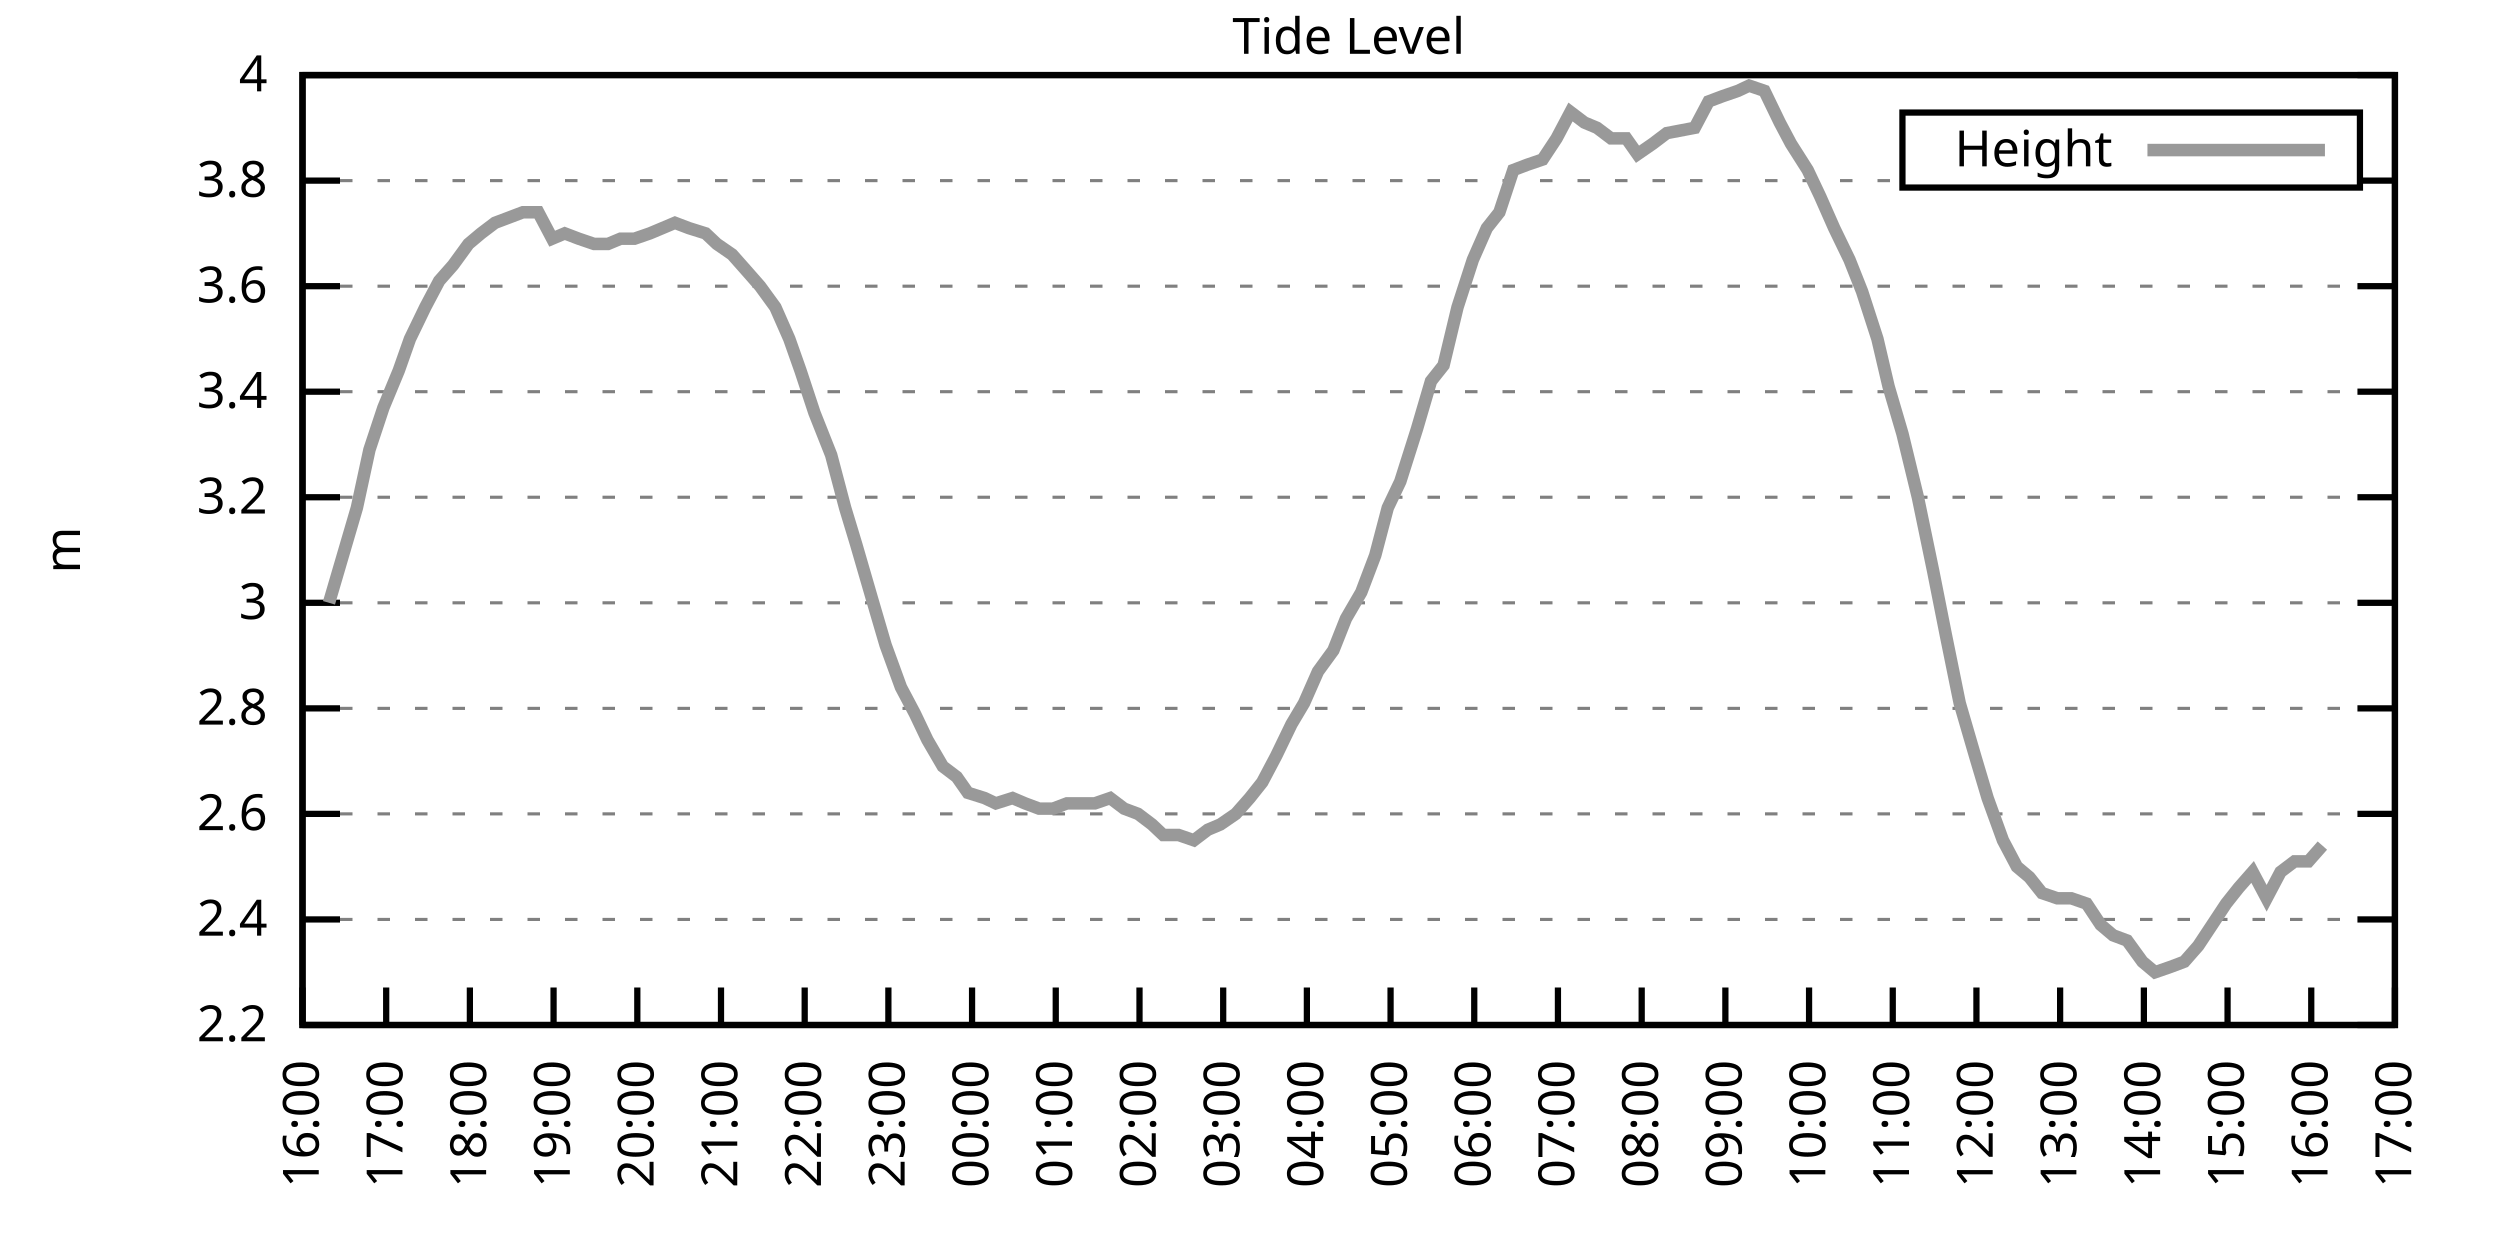
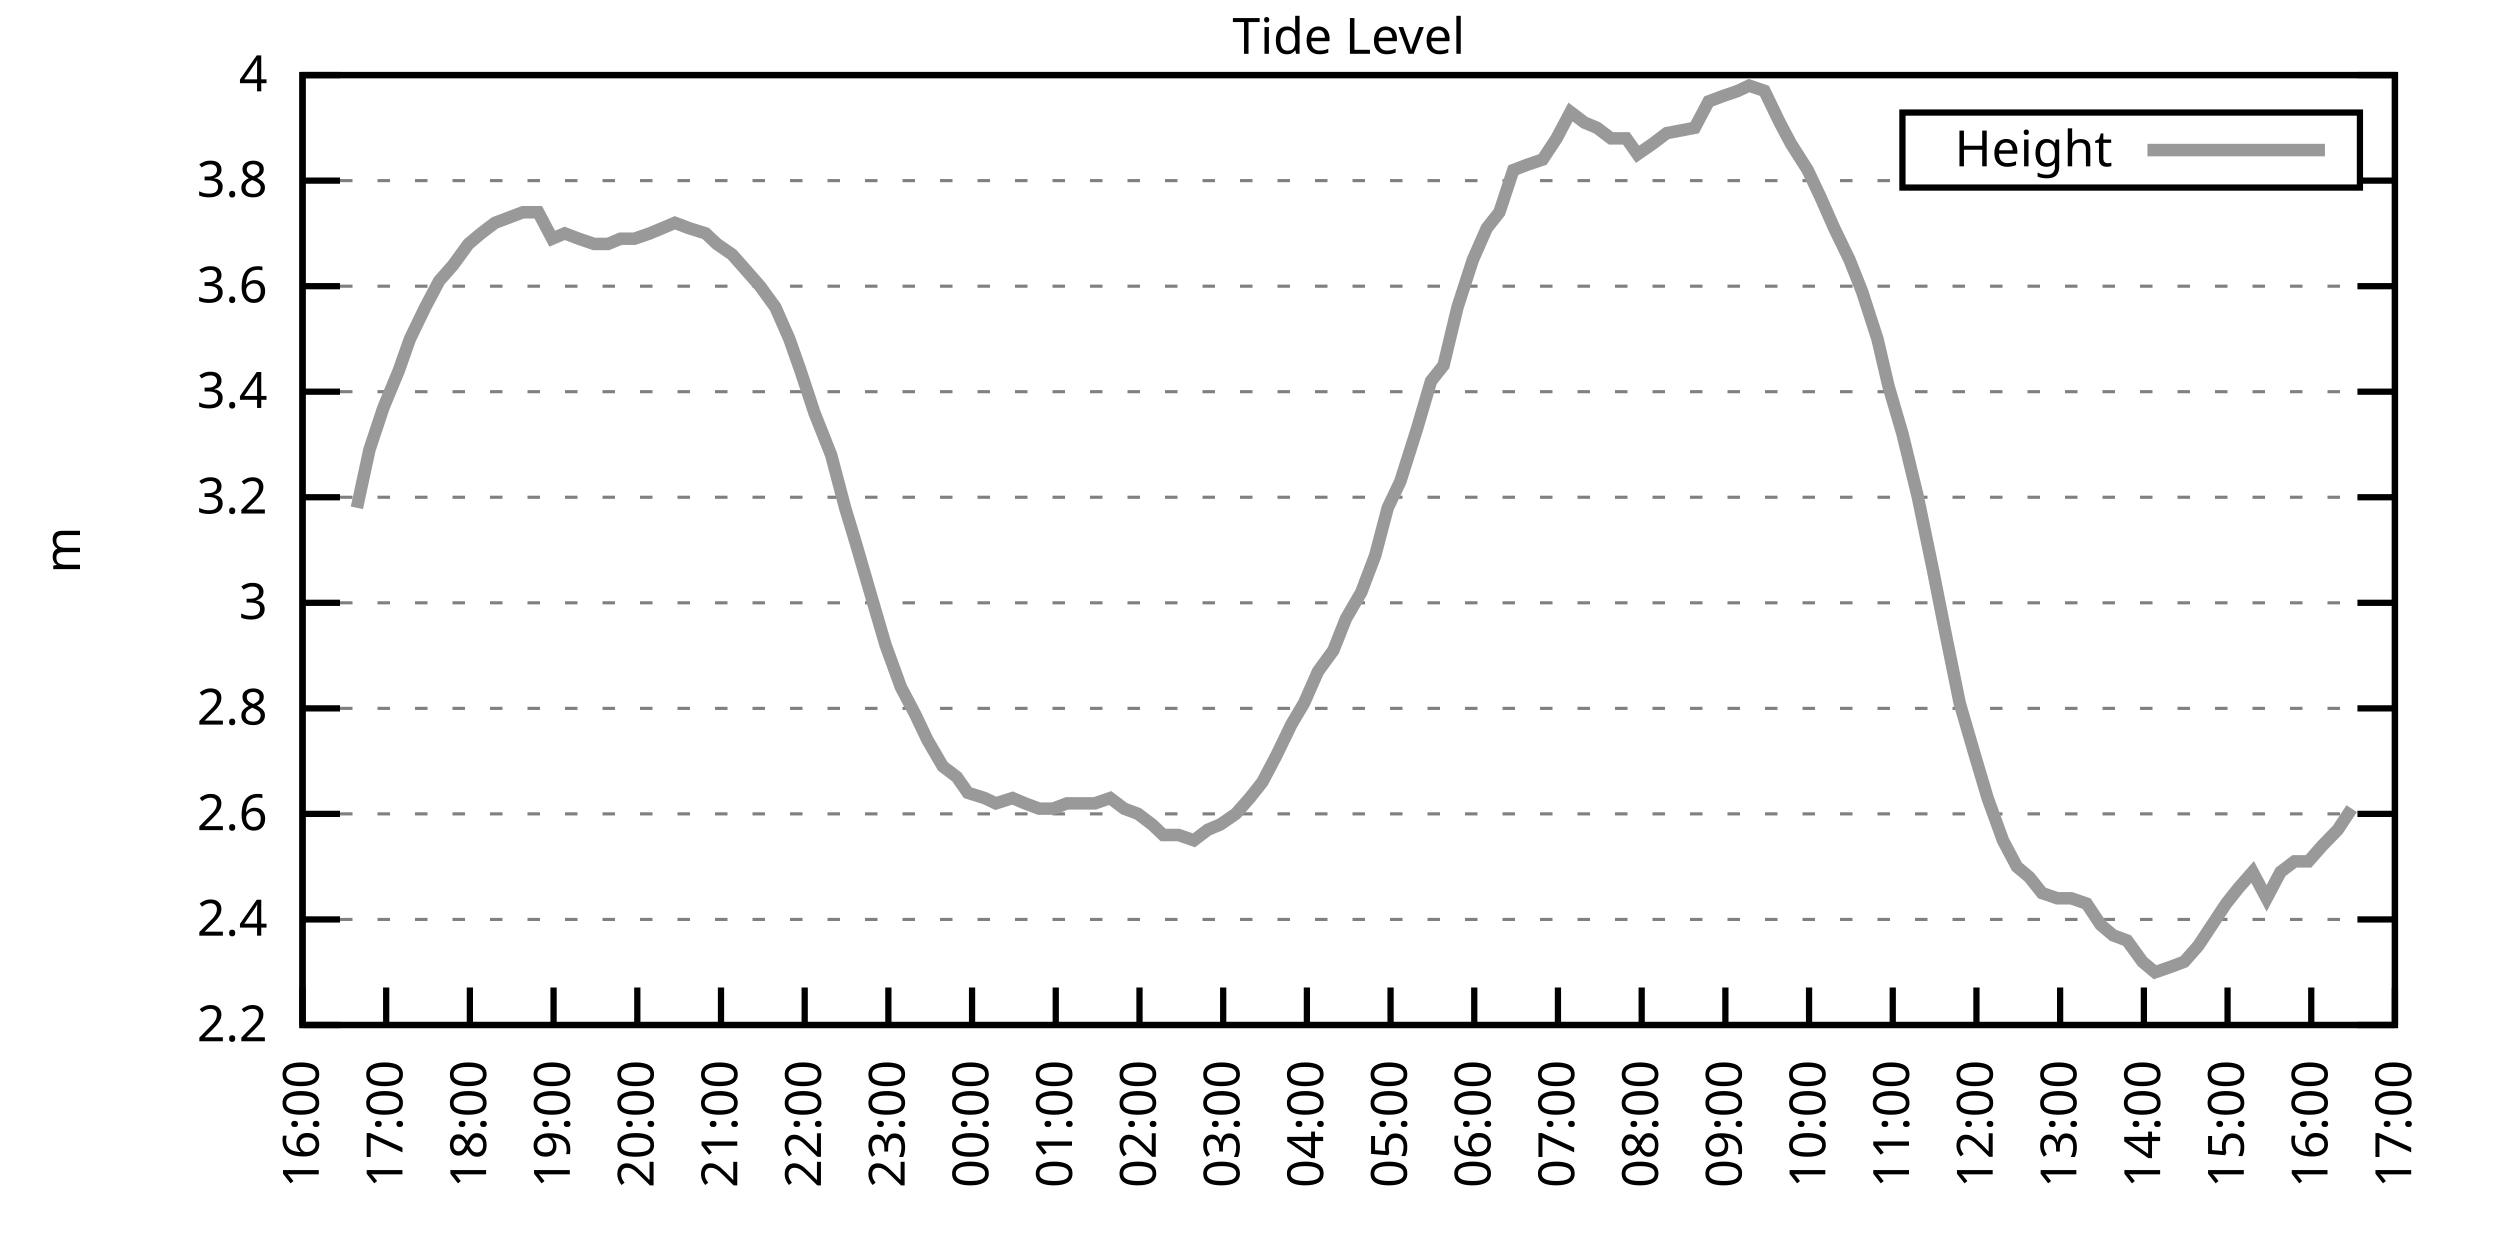
<svg xmlns="http://www.w3.org/2000/svg" xmlns:xlink="http://www.w3.org/1999/xlink" width="400" height="200" viewBox="0 0 400 200">
  <g id="gnuplot_canvas">
    <rect x="0" y="0" width="400" height="200" fill="none" />
    <defs>
      <circle id="gpDot" r="0.5" stroke-width="0.5" stroke="currentColor" />
      <path id="gpPt0" stroke-width="0.333" stroke="currentColor" d="M-1,0 h2 M0,-1 v2" />
      <path id="gpPt1" stroke-width="0.333" stroke="currentColor" d="M-1,-1 L1,1 M1,-1 L-1,1" />
      <path id="gpPt2" stroke-width="0.333" stroke="currentColor" d="M-1,0 L1,0 M0,-1 L0,1 M-1,-1 L1,1 M-1,1 L1,-1" />
      <rect id="gpPt3" stroke-width="0.333" stroke="currentColor" x="-1" y="-1" width="2" height="2" />
      <rect id="gpPt4" stroke-width="0.333" stroke="currentColor" fill="currentColor" x="-1" y="-1" width="2" height="2" />
      <circle id="gpPt5" stroke-width="0.333" stroke="currentColor" cx="0" cy="0" r="1" />
      <use xlink:href="#gpPt5" id="gpPt6" fill="currentColor" stroke="none" />
      <path id="gpPt7" stroke-width="0.333" stroke="currentColor" d="M0,-1.33 L-1.33,0.67 L1.33,0.67 z" />
      <use xlink:href="#gpPt7" id="gpPt8" fill="currentColor" stroke="none" />
      <use xlink:href="#gpPt7" id="gpPt9" stroke="currentColor" transform="rotate(180)" />
      <use xlink:href="#gpPt9" id="gpPt10" fill="currentColor" stroke="none" />
      <use xlink:href="#gpPt3" id="gpPt11" stroke="currentColor" transform="rotate(45)" />
      <use xlink:href="#gpPt11" id="gpPt12" fill="currentColor" stroke="none" />
      <path id="gpPt13" stroke-width="0.333" stroke="currentColor" d="M0,1.330 L1.265,0.411 L0.782,-1.067 L-0.782,-1.076 L-1.265,0.411 z" />
      <use xlink:href="#gpPt13" id="gpPt14" fill="currentColor" stroke="none" />
      <filter id="textbox" filterUnits="objectBoundingBox" x="0" y="0" height="1" width="1">
        <feFlood flood-color="white" flood-opacity="1" result="bgnd" />
        <feComposite in="SourceGraphic" in2="bgnd" operator="atop" />
      </filter>
      <filter id="greybox" filterUnits="objectBoundingBox" x="0" y="0" height="1" width="1">
        <feFlood flood-color="lightgrey" flood-opacity="1" result="grey" />
        <feComposite in="SourceGraphic" in2="grey" operator="atop" />
      </filter>
    </defs>
    <g fill="none" color="white" stroke="currentColor" stroke-width="1.00" stroke-linecap="butt" stroke-linejoin="miter">
</g>
    <g fill="none" color="black" stroke="currentColor" stroke-width="1.00" stroke-linecap="butt" stroke-linejoin="miter">
      <g stroke="none" shape-rendering="crispEdges">
        <polygon fill="rgb(255, 255, 255)" points="48.40,164.00 383.18,164.00 383.18,12.02 48.40,12.02 " />
      </g>
    </g>
    <g fill="none" color="black" stroke="currentColor" stroke-width="1.00" stroke-linecap="butt" stroke-linejoin="miter">
</g>
    <g fill="none" color="black" stroke="black" stroke-width="0.50" stroke-linecap="butt" stroke-linejoin="miter">
</g>
    <g fill="none" color="gray" stroke="currentColor" stroke-width="0.50" stroke-linecap="butt" stroke-linejoin="miter">
      <path stroke="gray" stroke-dasharray="2,4" class="gridline" d="M48.40,164.00 L383.19,164.00  " />
    </g>
    <g fill="none" color="gray" stroke="gray" stroke-width="1.00" stroke-linecap="butt" stroke-linejoin="miter">
</g>
    <g fill="none" color="black" stroke="currentColor" stroke-width="1.00" stroke-linecap="butt" stroke-linejoin="miter">
      <path stroke="black" d="M48.40,164.00 L54.40,164.00 M383.19,164.00 L377.19,164.00  " />
      <g transform="translate(42.80,166.60)" stroke="none" fill="black" font-family="Sans" font-size="8.00" text-anchor="end">
        <text>
          <tspan font-family="Sans"> 2.2</tspan>
        </text>
      </g>
    </g>
    <g fill="none" color="black" stroke="currentColor" stroke-width="1.00" stroke-linecap="butt" stroke-linejoin="miter">
</g>
    <g fill="none" color="black" stroke="black" stroke-width="0.50" stroke-linecap="butt" stroke-linejoin="miter">
</g>
    <g fill="none" color="gray" stroke="currentColor" stroke-width="0.50" stroke-linecap="butt" stroke-linejoin="miter">
      <path stroke="gray" stroke-dasharray="2,4" class="gridline" d="M48.40,147.11 L383.19,147.11  " />
    </g>
    <g fill="none" color="gray" stroke="gray" stroke-width="1.00" stroke-linecap="butt" stroke-linejoin="miter">
</g>
    <g fill="none" color="black" stroke="currentColor" stroke-width="1.00" stroke-linecap="butt" stroke-linejoin="miter">
      <path stroke="black" d="M48.40,147.11 L54.40,147.11 M383.19,147.11 L377.19,147.11  " />
      <g transform="translate(42.80,149.71)" stroke="none" fill="black" font-family="Sans" font-size="8.00" text-anchor="end">
        <text>
          <tspan font-family="Sans"> 2.4</tspan>
        </text>
      </g>
    </g>
    <g fill="none" color="black" stroke="currentColor" stroke-width="1.00" stroke-linecap="butt" stroke-linejoin="miter">
</g>
    <g fill="none" color="black" stroke="black" stroke-width="0.50" stroke-linecap="butt" stroke-linejoin="miter">
</g>
    <g fill="none" color="gray" stroke="currentColor" stroke-width="0.50" stroke-linecap="butt" stroke-linejoin="miter">
      <path stroke="gray" stroke-dasharray="2,4" class="gridline" d="M48.40,130.22 L383.19,130.22  " />
    </g>
    <g fill="none" color="gray" stroke="gray" stroke-width="1.00" stroke-linecap="butt" stroke-linejoin="miter">
</g>
    <g fill="none" color="black" stroke="currentColor" stroke-width="1.00" stroke-linecap="butt" stroke-linejoin="miter">
      <path stroke="black" d="M48.40,130.22 L54.40,130.22 M383.19,130.22 L377.19,130.22  " />
      <g transform="translate(42.80,132.82)" stroke="none" fill="black" font-family="Sans" font-size="8.00" text-anchor="end">
        <text>
          <tspan font-family="Sans"> 2.6</tspan>
        </text>
      </g>
    </g>
    <g fill="none" color="black" stroke="currentColor" stroke-width="1.00" stroke-linecap="butt" stroke-linejoin="miter">
</g>
    <g fill="none" color="black" stroke="black" stroke-width="0.50" stroke-linecap="butt" stroke-linejoin="miter">
</g>
    <g fill="none" color="gray" stroke="currentColor" stroke-width="0.50" stroke-linecap="butt" stroke-linejoin="miter">
      <path stroke="gray" stroke-dasharray="2,4" class="gridline" d="M48.40,113.34 L383.19,113.34  " />
    </g>
    <g fill="none" color="gray" stroke="gray" stroke-width="1.00" stroke-linecap="butt" stroke-linejoin="miter">
</g>
    <g fill="none" color="black" stroke="currentColor" stroke-width="1.00" stroke-linecap="butt" stroke-linejoin="miter">
      <path stroke="black" d="M48.40,113.34 L54.40,113.34 M383.19,113.34 L377.19,113.34  " />
      <g transform="translate(42.80,115.94)" stroke="none" fill="black" font-family="Sans" font-size="8.00" text-anchor="end">
        <text>
          <tspan font-family="Sans"> 2.8</tspan>
        </text>
      </g>
    </g>
    <g fill="none" color="black" stroke="currentColor" stroke-width="1.00" stroke-linecap="butt" stroke-linejoin="miter">
</g>
    <g fill="none" color="black" stroke="black" stroke-width="0.50" stroke-linecap="butt" stroke-linejoin="miter">
</g>
    <g fill="none" color="gray" stroke="currentColor" stroke-width="0.50" stroke-linecap="butt" stroke-linejoin="miter">
      <path stroke="gray" stroke-dasharray="2,4" class="gridline" d="M48.40,96.45 L383.19,96.45  " />
    </g>
    <g fill="none" color="gray" stroke="gray" stroke-width="1.00" stroke-linecap="butt" stroke-linejoin="miter">
</g>
    <g fill="none" color="black" stroke="currentColor" stroke-width="1.00" stroke-linecap="butt" stroke-linejoin="miter">
      <path stroke="black" d="M48.40,96.45 L54.40,96.45 M383.19,96.45 L377.19,96.45  " />
      <g transform="translate(42.80,99.05)" stroke="none" fill="black" font-family="Sans" font-size="8.00" text-anchor="end">
        <text>
          <tspan font-family="Sans"> 3</tspan>
        </text>
      </g>
    </g>
    <g fill="none" color="black" stroke="currentColor" stroke-width="1.00" stroke-linecap="butt" stroke-linejoin="miter">
</g>
    <g fill="none" color="black" stroke="black" stroke-width="0.50" stroke-linecap="butt" stroke-linejoin="miter">
</g>
    <g fill="none" color="gray" stroke="currentColor" stroke-width="0.50" stroke-linecap="butt" stroke-linejoin="miter">
      <path stroke="gray" stroke-dasharray="2,4" class="gridline" d="M48.40,79.56 L383.19,79.56  " />
    </g>
    <g fill="none" color="gray" stroke="gray" stroke-width="1.00" stroke-linecap="butt" stroke-linejoin="miter">
</g>
    <g fill="none" color="black" stroke="currentColor" stroke-width="1.00" stroke-linecap="butt" stroke-linejoin="miter">
      <path stroke="black" d="M48.40,79.56 L54.40,79.56 M383.19,79.56 L377.19,79.56  " />
      <g transform="translate(42.80,82.16)" stroke="none" fill="black" font-family="Sans" font-size="8.00" text-anchor="end">
        <text>
          <tspan font-family="Sans"> 3.2</tspan>
        </text>
      </g>
    </g>
    <g fill="none" color="black" stroke="currentColor" stroke-width="1.00" stroke-linecap="butt" stroke-linejoin="miter">
</g>
    <g fill="none" color="black" stroke="black" stroke-width="0.50" stroke-linecap="butt" stroke-linejoin="miter">
</g>
    <g fill="none" color="gray" stroke="currentColor" stroke-width="0.50" stroke-linecap="butt" stroke-linejoin="miter">
      <path stroke="gray" stroke-dasharray="2,4" class="gridline" d="M48.40,62.67 L383.19,62.67  " />
    </g>
    <g fill="none" color="gray" stroke="gray" stroke-width="1.00" stroke-linecap="butt" stroke-linejoin="miter">
</g>
    <g fill="none" color="black" stroke="currentColor" stroke-width="1.00" stroke-linecap="butt" stroke-linejoin="miter">
      <path stroke="black" d="M48.40,62.67 L54.40,62.67 M383.19,62.67 L377.19,62.67  " />
      <g transform="translate(42.80,65.27)" stroke="none" fill="black" font-family="Sans" font-size="8.00" text-anchor="end">
        <text>
          <tspan font-family="Sans"> 3.4</tspan>
        </text>
      </g>
    </g>
    <g fill="none" color="black" stroke="currentColor" stroke-width="1.00" stroke-linecap="butt" stroke-linejoin="miter">
</g>
    <g fill="none" color="black" stroke="black" stroke-width="0.50" stroke-linecap="butt" stroke-linejoin="miter">
</g>
    <g fill="none" color="gray" stroke="currentColor" stroke-width="0.50" stroke-linecap="butt" stroke-linejoin="miter">
      <path stroke="gray" stroke-dasharray="2,4" class="gridline" d="M48.40,45.79 L383.19,45.79  " />
    </g>
    <g fill="none" color="gray" stroke="gray" stroke-width="1.00" stroke-linecap="butt" stroke-linejoin="miter">
</g>
    <g fill="none" color="black" stroke="currentColor" stroke-width="1.00" stroke-linecap="butt" stroke-linejoin="miter">
      <path stroke="black" d="M48.40,45.79 L54.40,45.79 M383.19,45.79 L377.19,45.79  " />
      <g transform="translate(42.80,48.39)" stroke="none" fill="black" font-family="Sans" font-size="8.00" text-anchor="end">
        <text>
          <tspan font-family="Sans"> 3.6</tspan>
        </text>
      </g>
    </g>
    <g fill="none" color="black" stroke="currentColor" stroke-width="1.00" stroke-linecap="butt" stroke-linejoin="miter">
</g>
    <g fill="none" color="black" stroke="black" stroke-width="0.50" stroke-linecap="butt" stroke-linejoin="miter">
</g>
    <g fill="none" color="gray" stroke="currentColor" stroke-width="0.50" stroke-linecap="butt" stroke-linejoin="miter">
      <path stroke="gray" stroke-dasharray="2,4" class="gridline" d="M48.40,28.90 L304.39,28.90 M377.59,28.90 L383.19,28.90  " />
    </g>
    <g fill="none" color="gray" stroke="gray" stroke-width="1.00" stroke-linecap="butt" stroke-linejoin="miter">
</g>
    <g fill="none" color="black" stroke="currentColor" stroke-width="1.00" stroke-linecap="butt" stroke-linejoin="miter">
      <path stroke="black" d="M48.40,28.90 L54.40,28.90 M383.19,28.90 L377.19,28.90  " />
      <g transform="translate(42.80,31.50)" stroke="none" fill="black" font-family="Sans" font-size="8.00" text-anchor="end">
        <text>
          <tspan font-family="Sans"> 3.8</tspan>
        </text>
      </g>
    </g>
    <g fill="none" color="black" stroke="currentColor" stroke-width="1.00" stroke-linecap="butt" stroke-linejoin="miter">
</g>
    <g fill="none" color="black" stroke="black" stroke-width="0.50" stroke-linecap="butt" stroke-linejoin="miter">
</g>
    <g fill="none" color="gray" stroke="currentColor" stroke-width="0.50" stroke-linecap="butt" stroke-linejoin="miter">
      <path stroke="gray" stroke-dasharray="2,4" class="gridline" d="M48.40,12.01 L383.19,12.01  " />
    </g>
    <g fill="none" color="gray" stroke="gray" stroke-width="1.00" stroke-linecap="butt" stroke-linejoin="miter">
</g>
    <g fill="none" color="black" stroke="currentColor" stroke-width="1.00" stroke-linecap="butt" stroke-linejoin="miter">
      <path stroke="black" d="M48.40,12.01 L54.40,12.01 M383.19,12.01 L377.19,12.01  " />
      <g transform="translate(42.80,14.61)" stroke="none" fill="black" font-family="Sans" font-size="8.00" text-anchor="end">
        <text>
          <tspan font-family="Sans"> 4</tspan>
        </text>
      </g>
    </g>
    <g fill="none" color="black" stroke="currentColor" stroke-width="1.00" stroke-linecap="butt" stroke-linejoin="miter">
      <path stroke="black" d="M48.40,164.00 L48.40,158.00  " />
      <g transform="translate(51.00,169.60) rotate(270.00)" stroke="none" fill="black" font-family="Sans" font-size="8.00" text-anchor="end">
        <text>
          <tspan font-family="Sans">16:00</tspan>
        </text>
      </g>
    </g>
    <g fill="none" color="black" stroke="currentColor" stroke-width="1.00" stroke-linecap="butt" stroke-linejoin="miter">
      <path stroke="black" d="M61.79,164.00 L61.79,158.00  " />
      <g transform="translate(64.39,169.60) rotate(270.00)" stroke="none" fill="black" font-family="Sans" font-size="8.00" text-anchor="end">
        <text>
          <tspan font-family="Sans">17:00</tspan>
        </text>
      </g>
    </g>
    <g fill="none" color="black" stroke="currentColor" stroke-width="1.00" stroke-linecap="butt" stroke-linejoin="miter">
      <path stroke="black" d="M75.18,164.00 L75.18,158.00  " />
      <g transform="translate(77.78,169.60) rotate(270.00)" stroke="none" fill="black" font-family="Sans" font-size="8.00" text-anchor="end">
        <text>
          <tspan font-family="Sans">18:00</tspan>
        </text>
      </g>
    </g>
    <g fill="none" color="black" stroke="currentColor" stroke-width="1.00" stroke-linecap="butt" stroke-linejoin="miter">
      <path stroke="black" d="M88.57,164.00 L88.57,158.00  " />
      <g transform="translate(91.17,169.60) rotate(270.00)" stroke="none" fill="black" font-family="Sans" font-size="8.00" text-anchor="end">
        <text>
          <tspan font-family="Sans">19:00</tspan>
        </text>
      </g>
    </g>
    <g fill="none" color="black" stroke="currentColor" stroke-width="1.00" stroke-linecap="butt" stroke-linejoin="miter">
      <path stroke="black" d="M101.97,164.00 L101.97,158.00  " />
      <g transform="translate(104.57,169.60) rotate(270.00)" stroke="none" fill="black" font-family="Sans" font-size="8.00" text-anchor="end">
        <text>
          <tspan font-family="Sans">20:00</tspan>
        </text>
      </g>
    </g>
    <g fill="none" color="black" stroke="currentColor" stroke-width="1.00" stroke-linecap="butt" stroke-linejoin="miter">
      <path stroke="black" d="M115.36,164.00 L115.36,158.00  " />
      <g transform="translate(117.96,169.60) rotate(270.00)" stroke="none" fill="black" font-family="Sans" font-size="8.00" text-anchor="end">
        <text>
          <tspan font-family="Sans">21:00</tspan>
        </text>
      </g>
    </g>
    <g fill="none" color="black" stroke="currentColor" stroke-width="1.00" stroke-linecap="butt" stroke-linejoin="miter">
      <path stroke="black" d="M128.75,164.00 L128.75,158.00  " />
      <g transform="translate(131.35,169.60) rotate(270.00)" stroke="none" fill="black" font-family="Sans" font-size="8.00" text-anchor="end">
        <text>
          <tspan font-family="Sans">22:00</tspan>
        </text>
      </g>
    </g>
    <g fill="none" color="black" stroke="currentColor" stroke-width="1.00" stroke-linecap="butt" stroke-linejoin="miter">
      <path stroke="black" d="M142.14,164.00 L142.14,158.00  " />
      <g transform="translate(144.74,169.60) rotate(270.00)" stroke="none" fill="black" font-family="Sans" font-size="8.00" text-anchor="end">
        <text>
          <tspan font-family="Sans">23:00</tspan>
        </text>
      </g>
    </g>
    <g fill="none" color="black" stroke="currentColor" stroke-width="1.00" stroke-linecap="butt" stroke-linejoin="miter">
      <path stroke="black" d="M155.53,164.00 L155.53,158.00  " />
      <g transform="translate(158.13,169.60) rotate(270.00)" stroke="none" fill="black" font-family="Sans" font-size="8.00" text-anchor="end">
        <text>
          <tspan font-family="Sans">00:00</tspan>
        </text>
      </g>
    </g>
    <g fill="none" color="black" stroke="currentColor" stroke-width="1.00" stroke-linecap="butt" stroke-linejoin="miter">
      <path stroke="black" d="M168.92,164.00 L168.92,158.00  " />
      <g transform="translate(171.52,169.60) rotate(270.00)" stroke="none" fill="black" font-family="Sans" font-size="8.00" text-anchor="end">
        <text>
          <tspan font-family="Sans">01:00</tspan>
        </text>
      </g>
    </g>
    <g fill="none" color="black" stroke="currentColor" stroke-width="1.00" stroke-linecap="butt" stroke-linejoin="miter">
      <path stroke="black" d="M182.32,164.00 L182.32,158.00  " />
      <g transform="translate(184.92,169.60) rotate(270.00)" stroke="none" fill="black" font-family="Sans" font-size="8.00" text-anchor="end">
        <text>
          <tspan font-family="Sans">02:00</tspan>
        </text>
      </g>
    </g>
    <g fill="none" color="black" stroke="currentColor" stroke-width="1.00" stroke-linecap="butt" stroke-linejoin="miter">
      <path stroke="black" d="M195.71,164.00 L195.71,158.00  " />
      <g transform="translate(198.31,169.60) rotate(270.00)" stroke="none" fill="black" font-family="Sans" font-size="8.00" text-anchor="end">
        <text>
          <tspan font-family="Sans">03:00</tspan>
        </text>
      </g>
    </g>
    <g fill="none" color="black" stroke="currentColor" stroke-width="1.00" stroke-linecap="butt" stroke-linejoin="miter">
      <path stroke="black" d="M209.10,164.00 L209.10,158.00  " />
      <g transform="translate(211.70,169.60) rotate(270.00)" stroke="none" fill="black" font-family="Sans" font-size="8.00" text-anchor="end">
        <text>
          <tspan font-family="Sans">04:00</tspan>
        </text>
      </g>
    </g>
    <g fill="none" color="black" stroke="currentColor" stroke-width="1.00" stroke-linecap="butt" stroke-linejoin="miter">
      <path stroke="black" d="M222.49,164.00 L222.49,158.00  " />
      <g transform="translate(225.09,169.60) rotate(270.00)" stroke="none" fill="black" font-family="Sans" font-size="8.00" text-anchor="end">
        <text>
          <tspan font-family="Sans">05:00</tspan>
        </text>
      </g>
    </g>
    <g fill="none" color="black" stroke="currentColor" stroke-width="1.00" stroke-linecap="butt" stroke-linejoin="miter">
      <path stroke="black" d="M235.88,164.00 L235.88,158.00  " />
      <g transform="translate(238.48,169.60) rotate(270.00)" stroke="none" fill="black" font-family="Sans" font-size="8.00" text-anchor="end">
        <text>
          <tspan font-family="Sans">06:00</tspan>
        </text>
      </g>
    </g>
    <g fill="none" color="black" stroke="currentColor" stroke-width="1.00" stroke-linecap="butt" stroke-linejoin="miter">
      <path stroke="black" d="M249.27,164.00 L249.27,158.00  " />
      <g transform="translate(251.87,169.60) rotate(270.00)" stroke="none" fill="black" font-family="Sans" font-size="8.00" text-anchor="end">
        <text>
          <tspan font-family="Sans">07:00</tspan>
        </text>
      </g>
    </g>
    <g fill="none" color="black" stroke="currentColor" stroke-width="1.00" stroke-linecap="butt" stroke-linejoin="miter">
      <path stroke="black" d="M262.67,164.00 L262.67,158.00  " />
      <g transform="translate(265.27,169.60) rotate(270.00)" stroke="none" fill="black" font-family="Sans" font-size="8.00" text-anchor="end">
        <text>
          <tspan font-family="Sans">08:00</tspan>
        </text>
      </g>
    </g>
    <g fill="none" color="black" stroke="currentColor" stroke-width="1.00" stroke-linecap="butt" stroke-linejoin="miter">
      <path stroke="black" d="M276.06,164.00 L276.06,158.00  " />
      <g transform="translate(278.66,169.60) rotate(270.00)" stroke="none" fill="black" font-family="Sans" font-size="8.00" text-anchor="end">
        <text>
          <tspan font-family="Sans">09:00</tspan>
        </text>
      </g>
    </g>
    <g fill="none" color="black" stroke="currentColor" stroke-width="1.00" stroke-linecap="butt" stroke-linejoin="miter">
      <path stroke="black" d="M289.45,164.00 L289.45,158.00  " />
      <g transform="translate(292.05,169.60) rotate(270.00)" stroke="none" fill="black" font-family="Sans" font-size="8.00" text-anchor="end">
        <text>
          <tspan font-family="Sans">10:00</tspan>
        </text>
      </g>
    </g>
    <g fill="none" color="black" stroke="currentColor" stroke-width="1.00" stroke-linecap="butt" stroke-linejoin="miter">
      <path stroke="black" d="M302.84,164.00 L302.84,158.00  " />
      <g transform="translate(305.44,169.60) rotate(270.00)" stroke="none" fill="black" font-family="Sans" font-size="8.00" text-anchor="end">
        <text>
          <tspan font-family="Sans">11:00</tspan>
        </text>
      </g>
    </g>
    <g fill="none" color="black" stroke="currentColor" stroke-width="1.00" stroke-linecap="butt" stroke-linejoin="miter">
      <path stroke="black" d="M316.23,164.00 L316.23,158.00  " />
      <g transform="translate(318.83,169.60) rotate(270.00)" stroke="none" fill="black" font-family="Sans" font-size="8.00" text-anchor="end">
        <text>
          <tspan font-family="Sans">12:00</tspan>
        </text>
      </g>
    </g>
    <g fill="none" color="black" stroke="currentColor" stroke-width="1.00" stroke-linecap="butt" stroke-linejoin="miter">
      <path stroke="black" d="M329.62,164.00 L329.62,158.00  " />
      <g transform="translate(332.22,169.60) rotate(270.00)" stroke="none" fill="black" font-family="Sans" font-size="8.00" text-anchor="end">
        <text>
          <tspan font-family="Sans">13:00</tspan>
        </text>
      </g>
    </g>
    <g fill="none" color="black" stroke="currentColor" stroke-width="1.00" stroke-linecap="butt" stroke-linejoin="miter">
      <path stroke="black" d="M343.02,164.00 L343.02,158.00  " />
      <g transform="translate(345.62,169.60) rotate(270.00)" stroke="none" fill="black" font-family="Sans" font-size="8.00" text-anchor="end">
        <text>
          <tspan font-family="Sans">14:00</tspan>
        </text>
      </g>
    </g>
    <g fill="none" color="black" stroke="currentColor" stroke-width="1.00" stroke-linecap="butt" stroke-linejoin="miter">
      <path stroke="black" d="M356.41,164.00 L356.41,158.00  " />
      <g transform="translate(359.01,169.60) rotate(270.00)" stroke="none" fill="black" font-family="Sans" font-size="8.00" text-anchor="end">
        <text>
          <tspan font-family="Sans">15:00</tspan>
        </text>
      </g>
    </g>
    <g fill="none" color="black" stroke="currentColor" stroke-width="1.00" stroke-linecap="butt" stroke-linejoin="miter">
      <path stroke="black" d="M369.80,164.00 L369.80,158.00  " />
      <g transform="translate(372.40,169.60) rotate(270.00)" stroke="none" fill="black" font-family="Sans" font-size="8.00" text-anchor="end">
        <text>
          <tspan font-family="Sans">16:00</tspan>
        </text>
      </g>
    </g>
    <g fill="none" color="black" stroke="currentColor" stroke-width="1.00" stroke-linecap="butt" stroke-linejoin="miter">
      <path stroke="black" d="M383.19,164.00 L383.19,158.00  " />
      <g transform="translate(385.79,169.60) rotate(270.00)" stroke="none" fill="black" font-family="Sans" font-size="8.00" text-anchor="end">
        <text>
          <tspan font-family="Sans">17:00</tspan>
        </text>
      </g>
    </g>
    <g fill="none" color="black" stroke="currentColor" stroke-width="1.00" stroke-linecap="butt" stroke-linejoin="miter">
</g>
    <g fill="none" color="black" stroke="currentColor" stroke-width="1.00" stroke-linecap="butt" stroke-linejoin="miter">
      <path stroke="black" d="M48.40,12.01 L48.40,164.00 L383.19,164.00 L383.19,12.01 L48.40,12.01 Z  " />
    </g>
    <g fill="none" color="black" stroke="currentColor" stroke-width="1.00" stroke-linecap="butt" stroke-linejoin="miter">
</g>
    <g fill="none" color="black" stroke="currentColor" stroke-width="1.00" stroke-linecap="butt" stroke-linejoin="miter">
      <path stroke="black" d="M304.39,30.01 L304.39,18.01 L377.59,18.01 L377.59,30.01 L304.39,30.01 Z  " />
    </g>
    <g id="Tide_level_plot_1">
      <g fill="none" color="white" stroke="black" stroke-width="2.00" stroke-linecap="butt" stroke-linejoin="miter">
</g>
      <g fill="none" color="black" stroke="currentColor" stroke-width="2.00" stroke-linecap="butt" stroke-linejoin="miter">
        <g transform="translate(337.99,26.61)" stroke="none" fill="black" font-family="Sans" font-size="8.00" text-anchor="end">
          <text>
            <tspan font-family="Sans">Height</tspan>
          </text>
        </g>
      </g>
      <g fill="none" color="black" stroke="currentColor" stroke-width="2.00" stroke-linecap="butt" stroke-linejoin="miter">
-         <path stroke="rgb(153, 153, 153)" d="M343.59,24.01 L371.99,24.01 M52.64,96.45 L54.87,88.85 L57.10,81.25 L59.11,71.96 L61.35,65.21 L63.80,59.30   L65.59,54.23 L68.04,49.16 L70.27,44.94 L72.50,42.41 L74.96,39.03 L76.97,37.34 L79.20,35.65 L81.43,34.81   L83.66,33.96 L86.12,33.96 L88.35,38.19 L90.36,37.34 L92.59,38.19 L95.05,39.03 L97.28,39.03 L99.29,38.19   L101.52,38.19 L103.98,37.34 L105.98,36.50 L107.99,35.65 L110.22,36.50 L112.90,37.34 L114.69,39.03 L117.14,40.72   L119.38,43.25 L121.61,45.79 L124.06,49.16 L126.29,54.23 L128.08,59.30 L130.31,66.05 L132.99,72.81 L135.22,81.25   L137.01,87.16 L139.46,95.60 L141.69,103.20 L144.15,109.96 L146.38,114.18 L148.39,118.40 L150.85,122.62 L153.08,124.31   L154.86,126.85 L157.54,127.69 L159.33,128.54 L162.01,127.69 L164.01,128.54 L166.25,129.38 L168.48,129.38 L170.71,128.54   L172.72,128.54 L175.17,128.54 L177.63,127.69 L179.86,129.38 L182.09,130.22 L184.32,131.91 L186.11,133.60 L188.57,133.60   L191.02,134.45 L193.25,132.76 L195.26,131.91 L197.72,130.22 L199.95,127.69 L201.96,125.16 L204.19,120.94 L206.64,115.87   L208.65,112.49 L210.88,107.43 L213.34,104.05 L215.35,98.98 L217.80,94.76 L220.04,88.85 L222.04,81.25 L224.05,77.03   L226.73,68.58 L228.96,60.98 L230.97,58.45 L233.20,49.16 L235.66,41.56 L237.89,36.50 L239.90,33.96 L242.13,27.21   L244.36,26.36 L246.82,25.52 L249.05,22.14 L251.28,17.92 L253.51,19.61 L255.52,20.45 L257.76,22.14 L260.21,22.14   L262.00,24.68 L264.45,22.99 L266.68,21.30 L271.15,20.45 L273.38,16.23 L275.61,15.39 L278.07,14.54 L279.85,13.70   L282.31,14.54 L284.76,19.61 L286.55,22.99 L289.23,27.21 L291.23,31.43 L293.47,36.50 L295.92,41.56 L297.93,46.63   L300.39,54.23 L302.17,61.83 L304.40,69.43 L306.86,79.56 L309.31,91.38 L311.32,101.52 L313.55,112.49 L316.01,120.94   L318.02,127.69 L320.47,134.45 L322.70,138.67 L324.71,140.36 L326.72,142.89 L329.18,143.73 L331.41,143.73 L333.86,144.58   L336.10,147.96 L338.10,149.65 L340.34,150.49 L342.79,153.87 L344.80,155.56 L347.26,154.71 L349.49,153.87 L351.72,151.33   L353.95,147.96 L356.18,144.58 L358.19,142.05 L360.42,139.51 L362.66,143.73 L364.89,139.51 L367.12,137.82 L369.35,137.82   L371.58,135.29  " />
+         <path stroke="rgb(153, 153, 153)" d="M343.59,24.01 L371.99,24.01 M57.10,81.25 L59.11,71.96 L61.35,65.21 L63.80,59.30 L65.59,54.23 L68.04,49.16   L70.27,44.94 L72.50,42.41 L74.96,39.03 L76.97,37.34 L79.20,35.65 L81.43,34.81 L83.66,33.96 L86.12,33.96   L88.35,38.19 L90.36,37.34 L92.59,38.19 L95.05,39.03 L97.28,39.03 L99.29,38.19 L101.52,38.19 L103.98,37.34   L105.98,36.50 L107.99,35.65 L110.22,36.50 L112.90,37.34 L114.69,39.03 L117.14,40.72 L119.38,43.25 L121.61,45.79   L124.06,49.16 L126.29,54.23 L128.08,59.30 L130.31,66.05 L132.99,72.81 L135.22,81.25 L137.01,87.16 L139.46,95.60   L141.69,103.20 L144.15,109.96 L146.38,114.18 L148.39,118.40 L150.85,122.62 L153.08,124.31 L154.86,126.85 L157.54,127.69   L159.33,128.54 L162.01,127.69 L164.01,128.54 L166.25,129.38 L168.48,129.38 L170.71,128.54 L172.72,128.54 L175.17,128.54   L177.63,127.69 L179.86,129.38 L182.09,130.22 L184.32,131.91 L186.11,133.60 L188.57,133.60 L191.02,134.45 L193.25,132.76   L195.26,131.91 L197.72,130.22 L199.95,127.69 L201.96,125.16 L204.19,120.94 L206.64,115.87 L208.65,112.49 L210.88,107.43   L213.34,104.05 L215.35,98.98 L217.80,94.76 L220.04,88.85 L222.04,81.25 L224.05,77.03 L226.73,68.58 L228.96,60.98   L230.97,58.45 L233.20,49.16 L235.66,41.56 L237.89,36.50 L239.90,33.96 L242.13,27.21 L244.36,26.36 L246.82,25.52   L249.05,22.14 L251.28,17.92 L253.51,19.61 L255.52,20.45 L257.76,22.14 L260.21,22.14 L262.00,24.68 L264.45,22.99   L266.68,21.30 L271.15,20.45 L273.38,16.23 L275.61,15.39 L278.07,14.54 L279.85,13.70 L282.31,14.54 L284.76,19.61   L286.55,22.99 L289.23,27.21 L291.23,31.43 L293.47,36.50 L295.92,41.56 L297.93,46.63 L300.39,54.23 L302.17,61.83   L304.40,69.43 L306.86,79.56 L309.31,91.38 L311.32,101.52 L313.55,112.49 L316.01,120.94 L318.02,127.69 L320.47,134.45   L322.70,138.67 L324.71,140.36 L326.72,142.89 L329.18,143.73 L331.41,143.73 L333.86,144.58 L336.10,147.96 L338.10,149.65   L340.34,150.49 L342.79,153.87 L344.80,155.56 L347.26,154.71 L349.49,153.87 L351.72,151.33 L353.95,147.96 L356.18,144.58   L358.19,142.05 L360.42,139.51 L362.66,143.73 L364.89,139.51 L367.12,137.82 L369.35,137.82 L371.58,135.29 L374.04,132.76   L376.27,129.38  " />
      </g>
    </g>
    <g fill="none" color="black" stroke="currentColor" stroke-width="2.00" stroke-linecap="butt" stroke-linejoin="miter">
</g>
    <g fill="none" color="black" stroke="black" stroke-width="1.00" stroke-linecap="butt" stroke-linejoin="miter">
</g>
    <g fill="none" color="black" stroke="currentColor" stroke-width="1.00" stroke-linecap="butt" stroke-linejoin="miter">
      <path stroke="black" d="M48.40,12.01 L48.40,164.00 L383.19,164.00 L383.19,12.01 L48.40,12.01 Z  " />
      <g transform="translate(12.80,88.01) rotate(270.00)" stroke="none" fill="black" font-family="Sans" font-size="8.00" text-anchor="middle">
        <text>
          <tspan font-family="Sans">m</tspan>
        </text>
      </g>
    </g>
    <g fill="none" color="black" stroke="currentColor" stroke-width="1.00" stroke-linecap="butt" stroke-linejoin="miter">
</g>
    <g fill="none" color="black" stroke="currentColor" stroke-width="1.00" stroke-linecap="butt" stroke-linejoin="miter">
      <g transform="translate(215.79,8.61)" stroke="none" fill="black" font-family="Sans" font-size="8.00" text-anchor="middle">
        <text>
          <tspan font-family="Sans">Tide Level</tspan>
        </text>
      </g>
    </g>
    <g fill="none" color="black" stroke="currentColor" stroke-width="1.00" stroke-linecap="butt" stroke-linejoin="miter">
</g>
  </g>
</svg>
